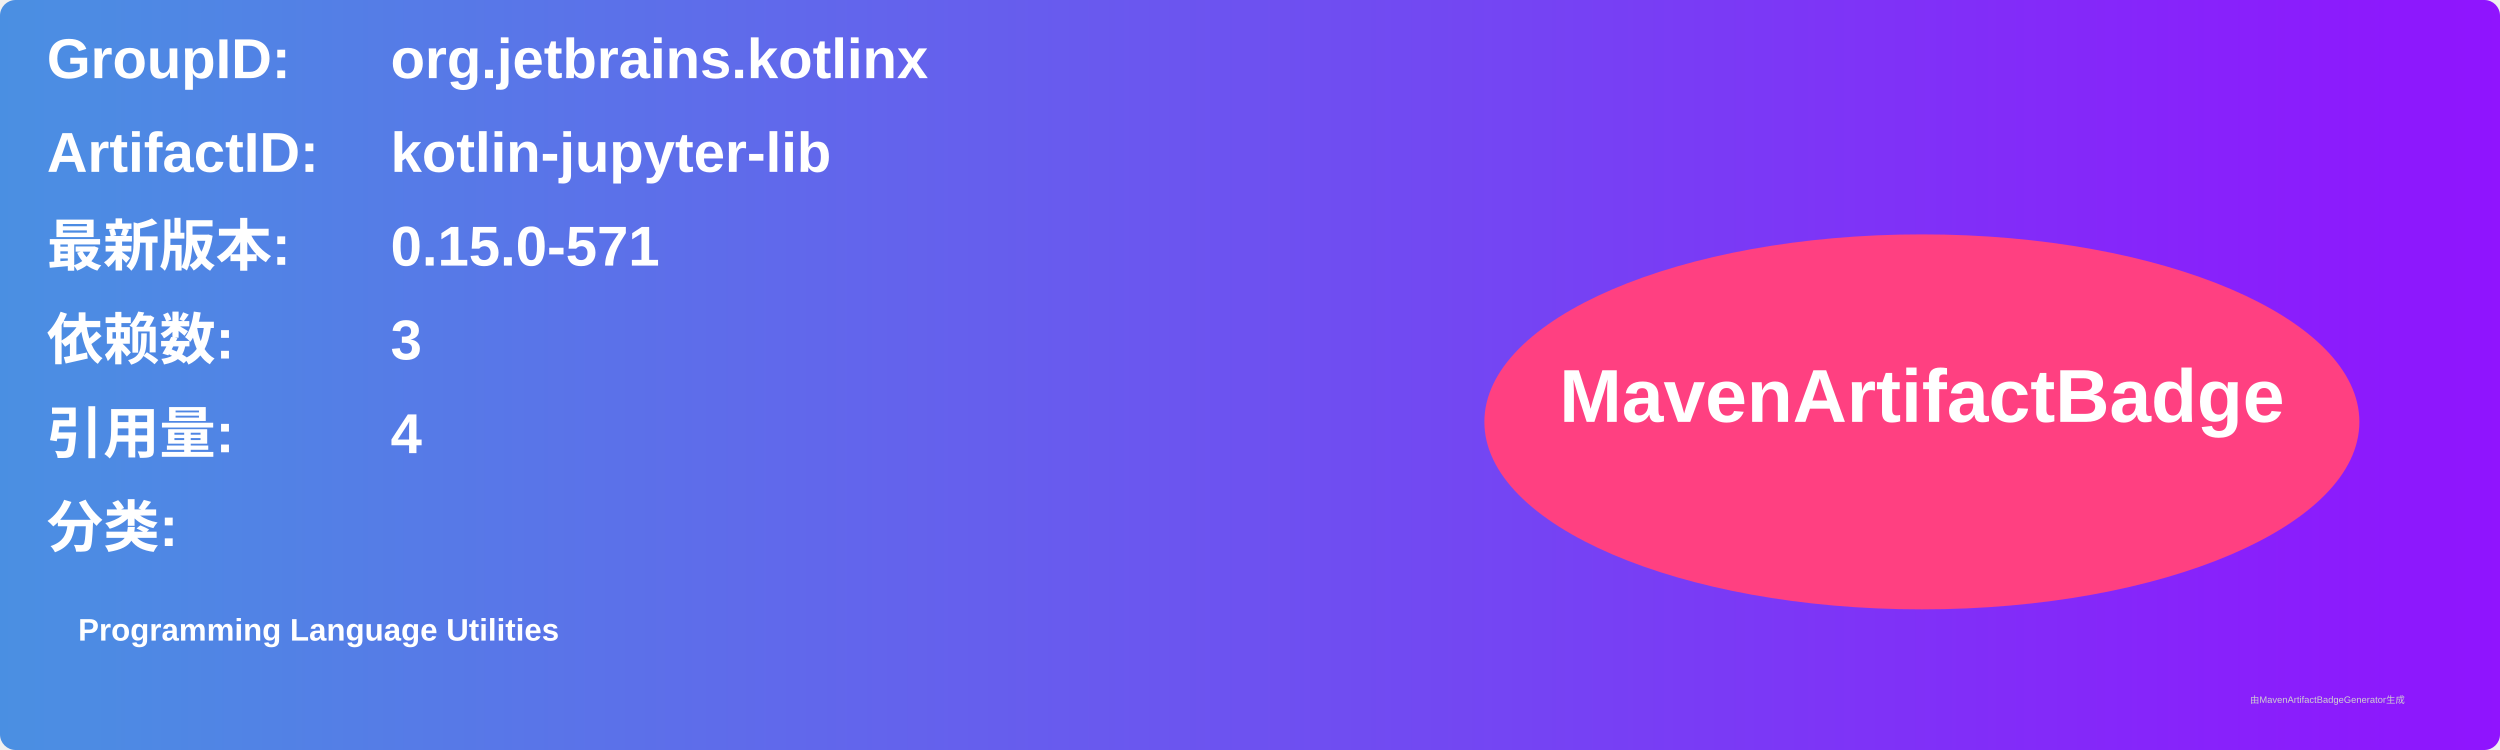
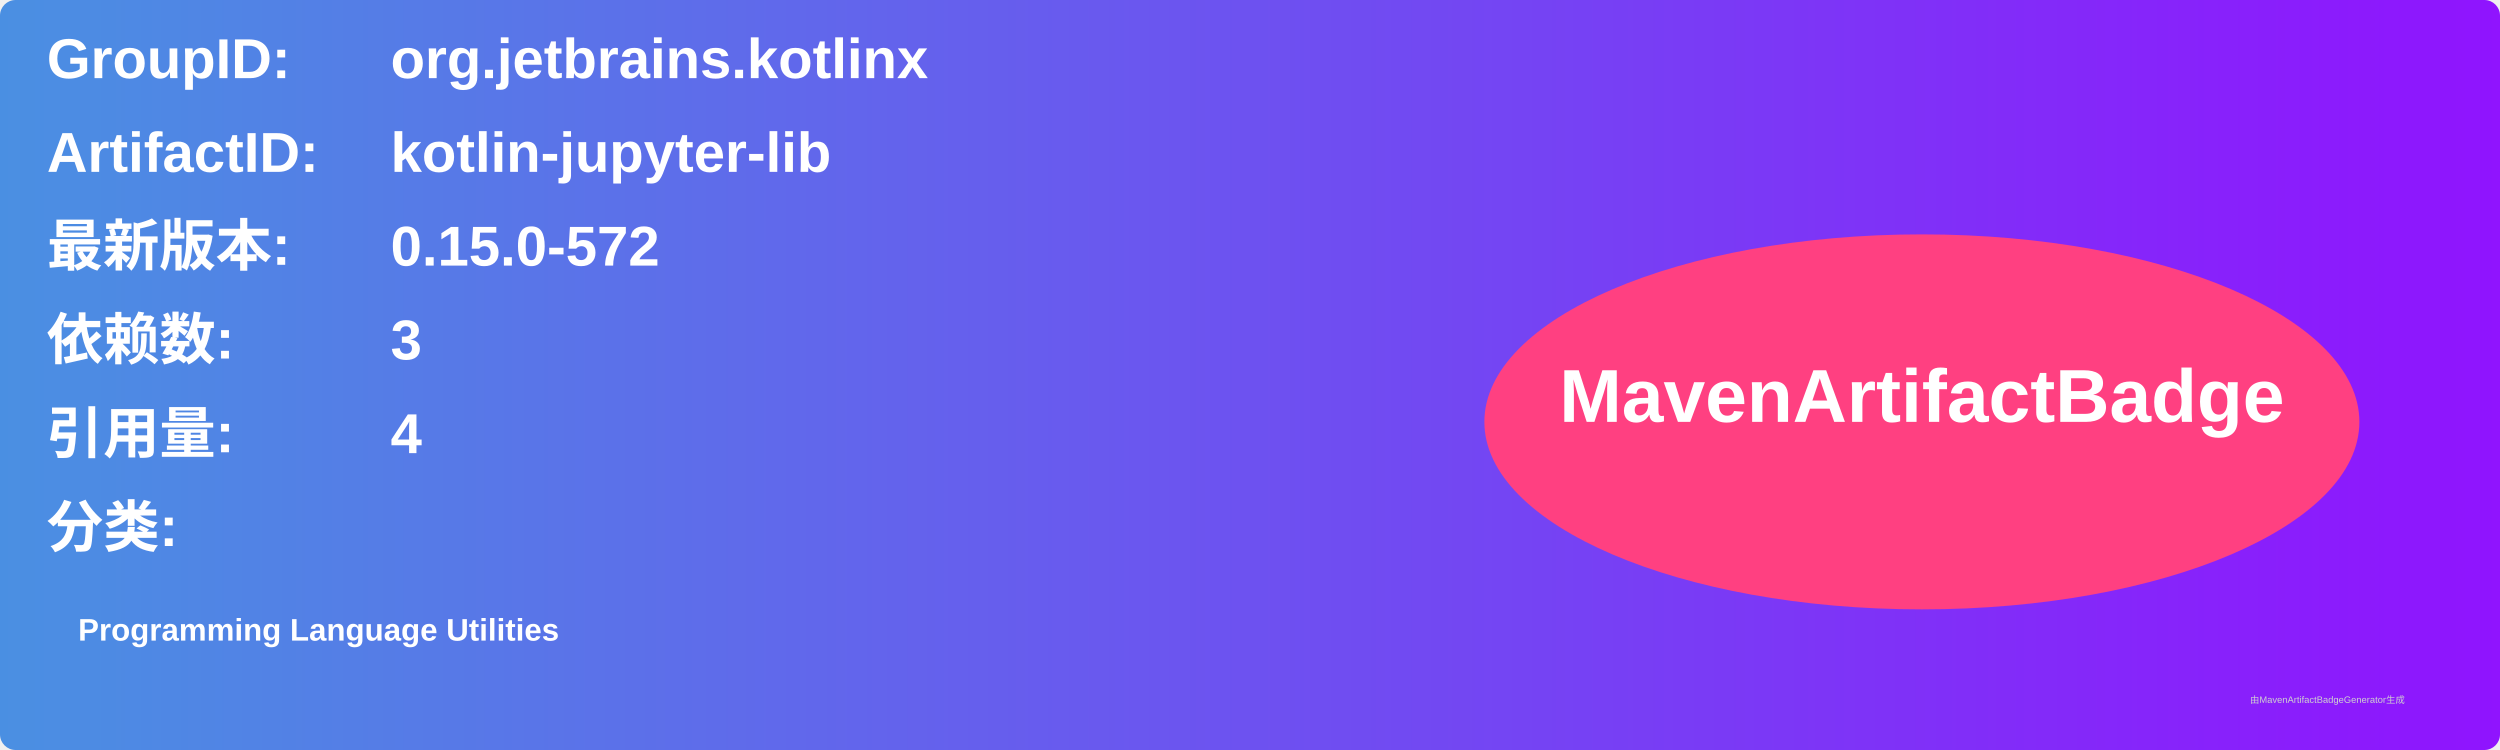
<svg xmlns="http://www.w3.org/2000/svg" width="800" height="240" viewBox="0 0 800 240">
  <linearGradient id="grad" x1="0%" y1="0%" x2="100%" y2="0%">
    <stop offset="0%" stop-color="#4a90e2" />
    <stop offset="100%" stop-color="#9013fe" />
  </linearGradient>
  <rect width="100%" height="100%" rx="5" ry="5" fill="url(#grad)" />
  <g transform="translate(15, 15)">
    <text x="0" y="10" font-family="Arial" font-size="18" fill="white" font-weight="bold" width="260">GroupID:</text>
    <text x="110" y="10" font-family="Arial" font-size="18" fill="white" font-weight="bold" width="460">org.jetbrains.kotlinx</text>
    <text x="0" y="40" font-family="Arial" font-size="18" fill="white" font-weight="bold" width="260">ArtifactID:</text>
    <text x="110" y="40" font-family="Arial" font-size="18" fill="white" font-weight="bold" width="460">kotlin-jupyter-lib</text>
    <text x="0" y="70" font-family="Arial" font-size="18" fill="white" font-weight="bold">最新版本:</text>
    <text x="110" y="70" font-family="Arial" font-size="18" fill="white" font-weight="bold">
-       <tspan font-weight="bold">0.15.0-571</tspan>
+       <tspan font-weight="bold">0.15.0-572</tspan>
    </text>
    <text x="0" y="100" font-family="Arial" font-size="18" fill="white" font-weight="bold">依赖数: </text>
    <text x="110" y="100" font-family="Arial" font-size="18" fill="white">
      <tspan font-weight="bold">3</tspan>
    </text>
    <text x="0" y="130" font-family="Arial" font-size="18" fill="white" font-weight="bold">引用量: </text>
    <text x="110" y="130" font-family="Arial" font-size="18" fill="white">
      <tspan font-weight="bold">4</tspan>
    </text>
    <text x="0" y="160" font-family="Arial" font-size="18" fill="white" font-weight="bold">分类:</text>
    <text x="10" y="190" font-family="Arial" font-size="10" fill="white">
      <tspan font-weight="bold">Programming Language Utilities</tspan>
    </text>
    <ellipse cx="600" cy="120" rx="140" ry="60" fill="#ff4081" />
    <text x="600" y="120" text-anchor="middle" font-family="Arial" font-size="24" fill="white" font-weight="bold">MavenArtifactBadge</text>
  </g>
  <text x="720" y="225" font-family="Arial" font-size="3" fill="#d0d0d0">由MavenArtifactBadgeGenerator生成</text>
</svg>
